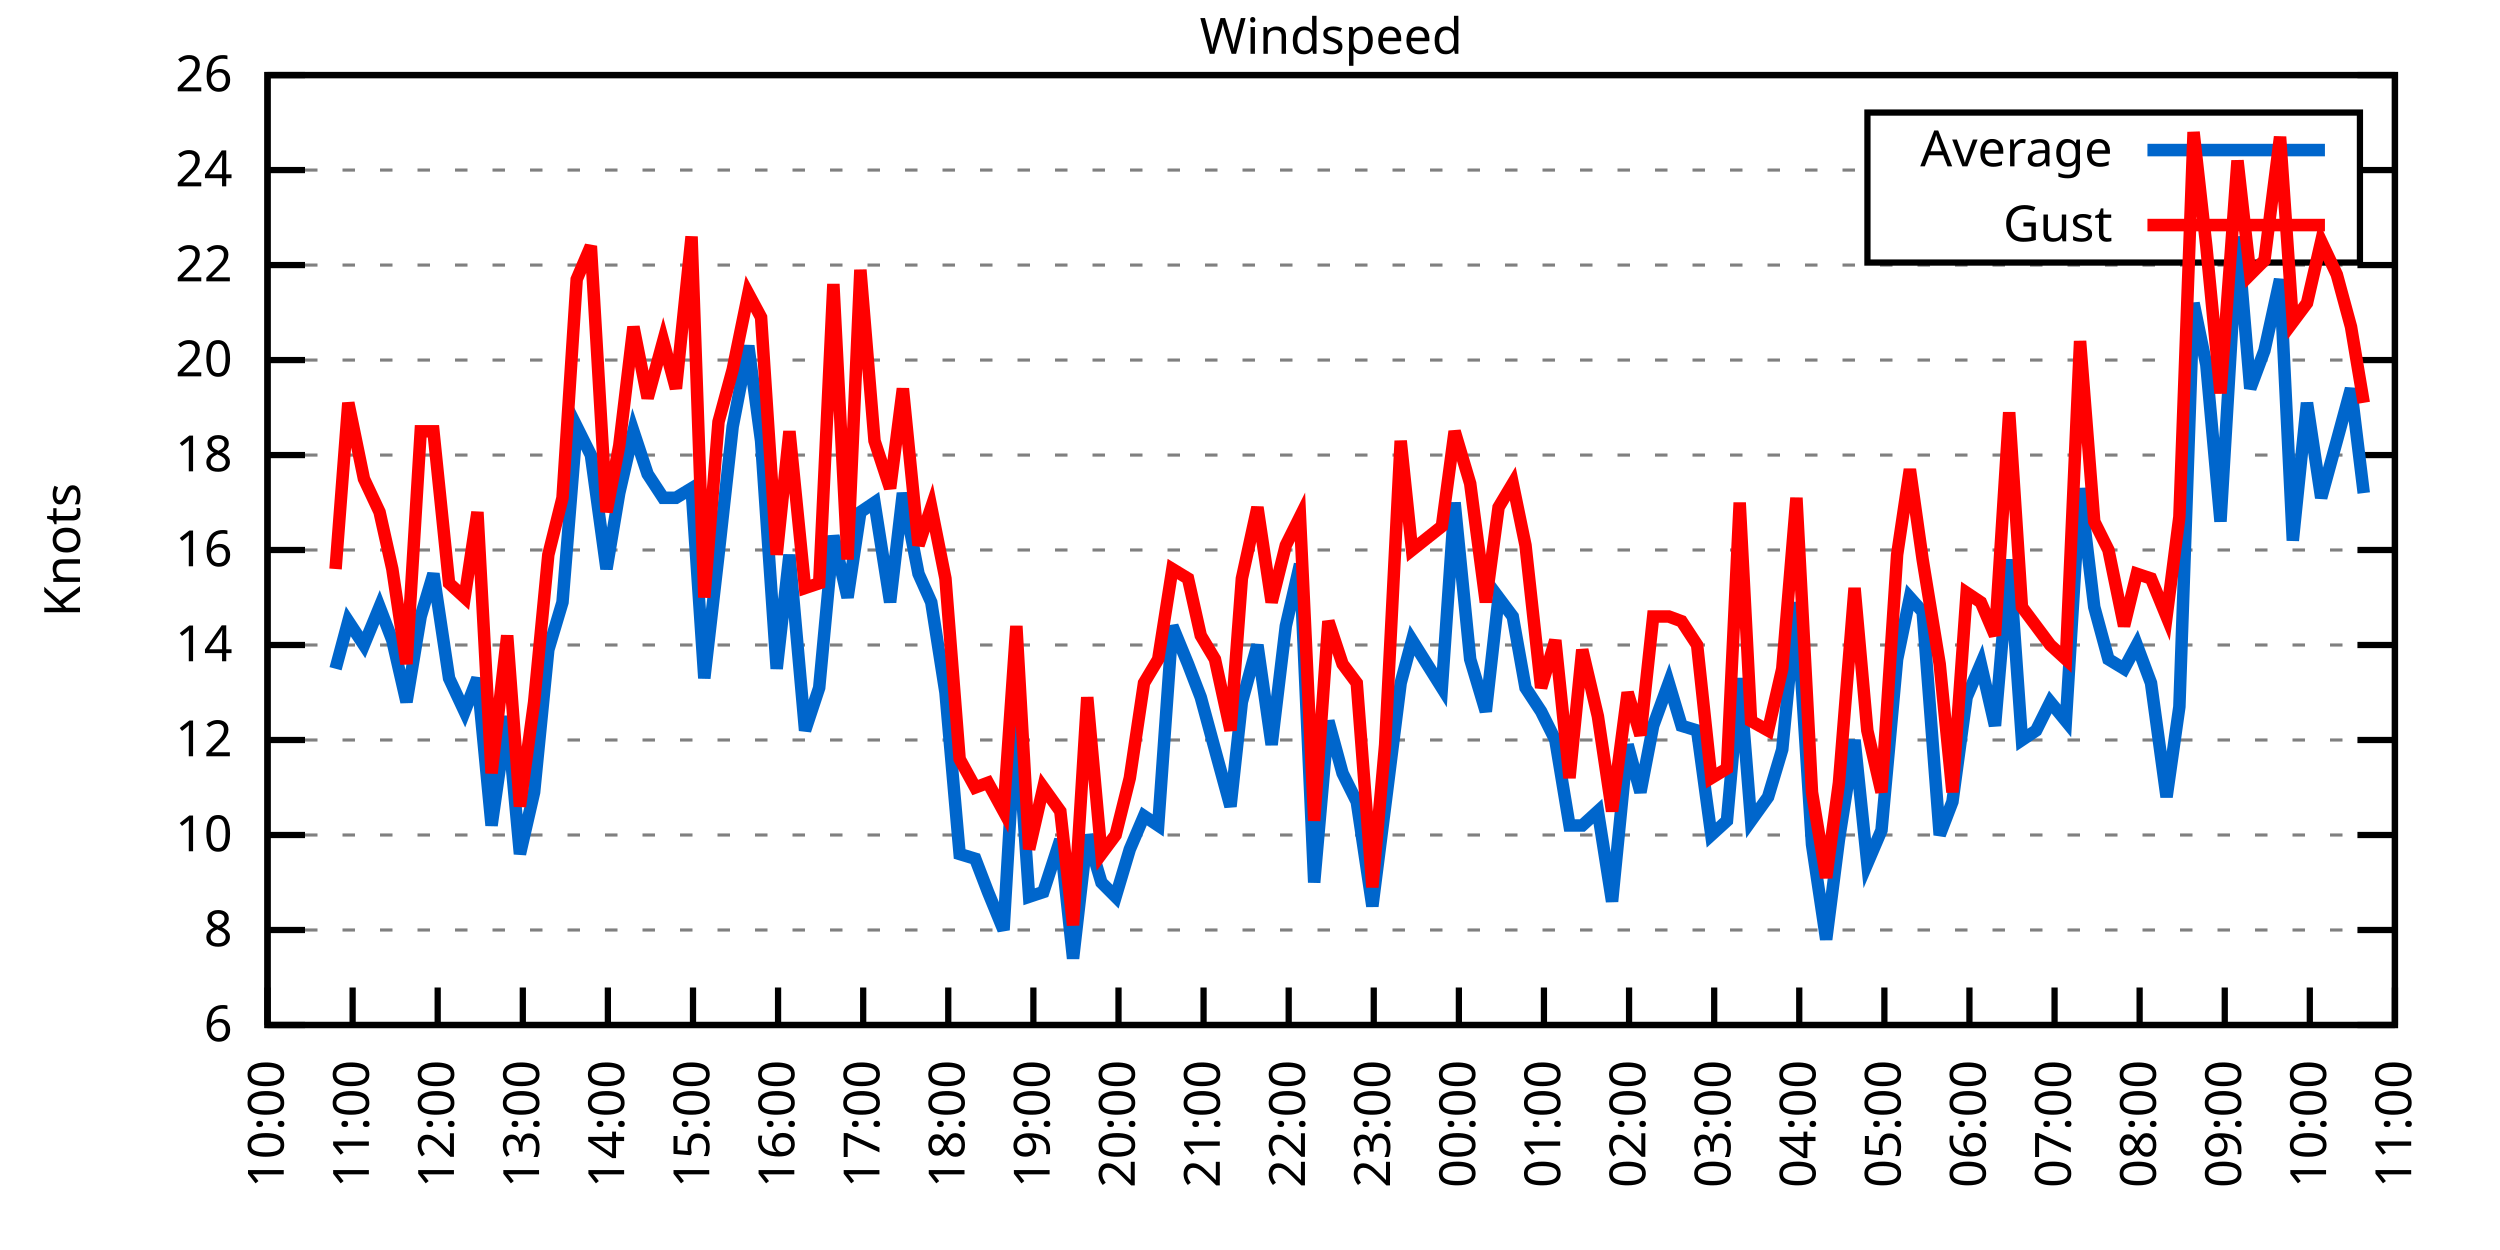
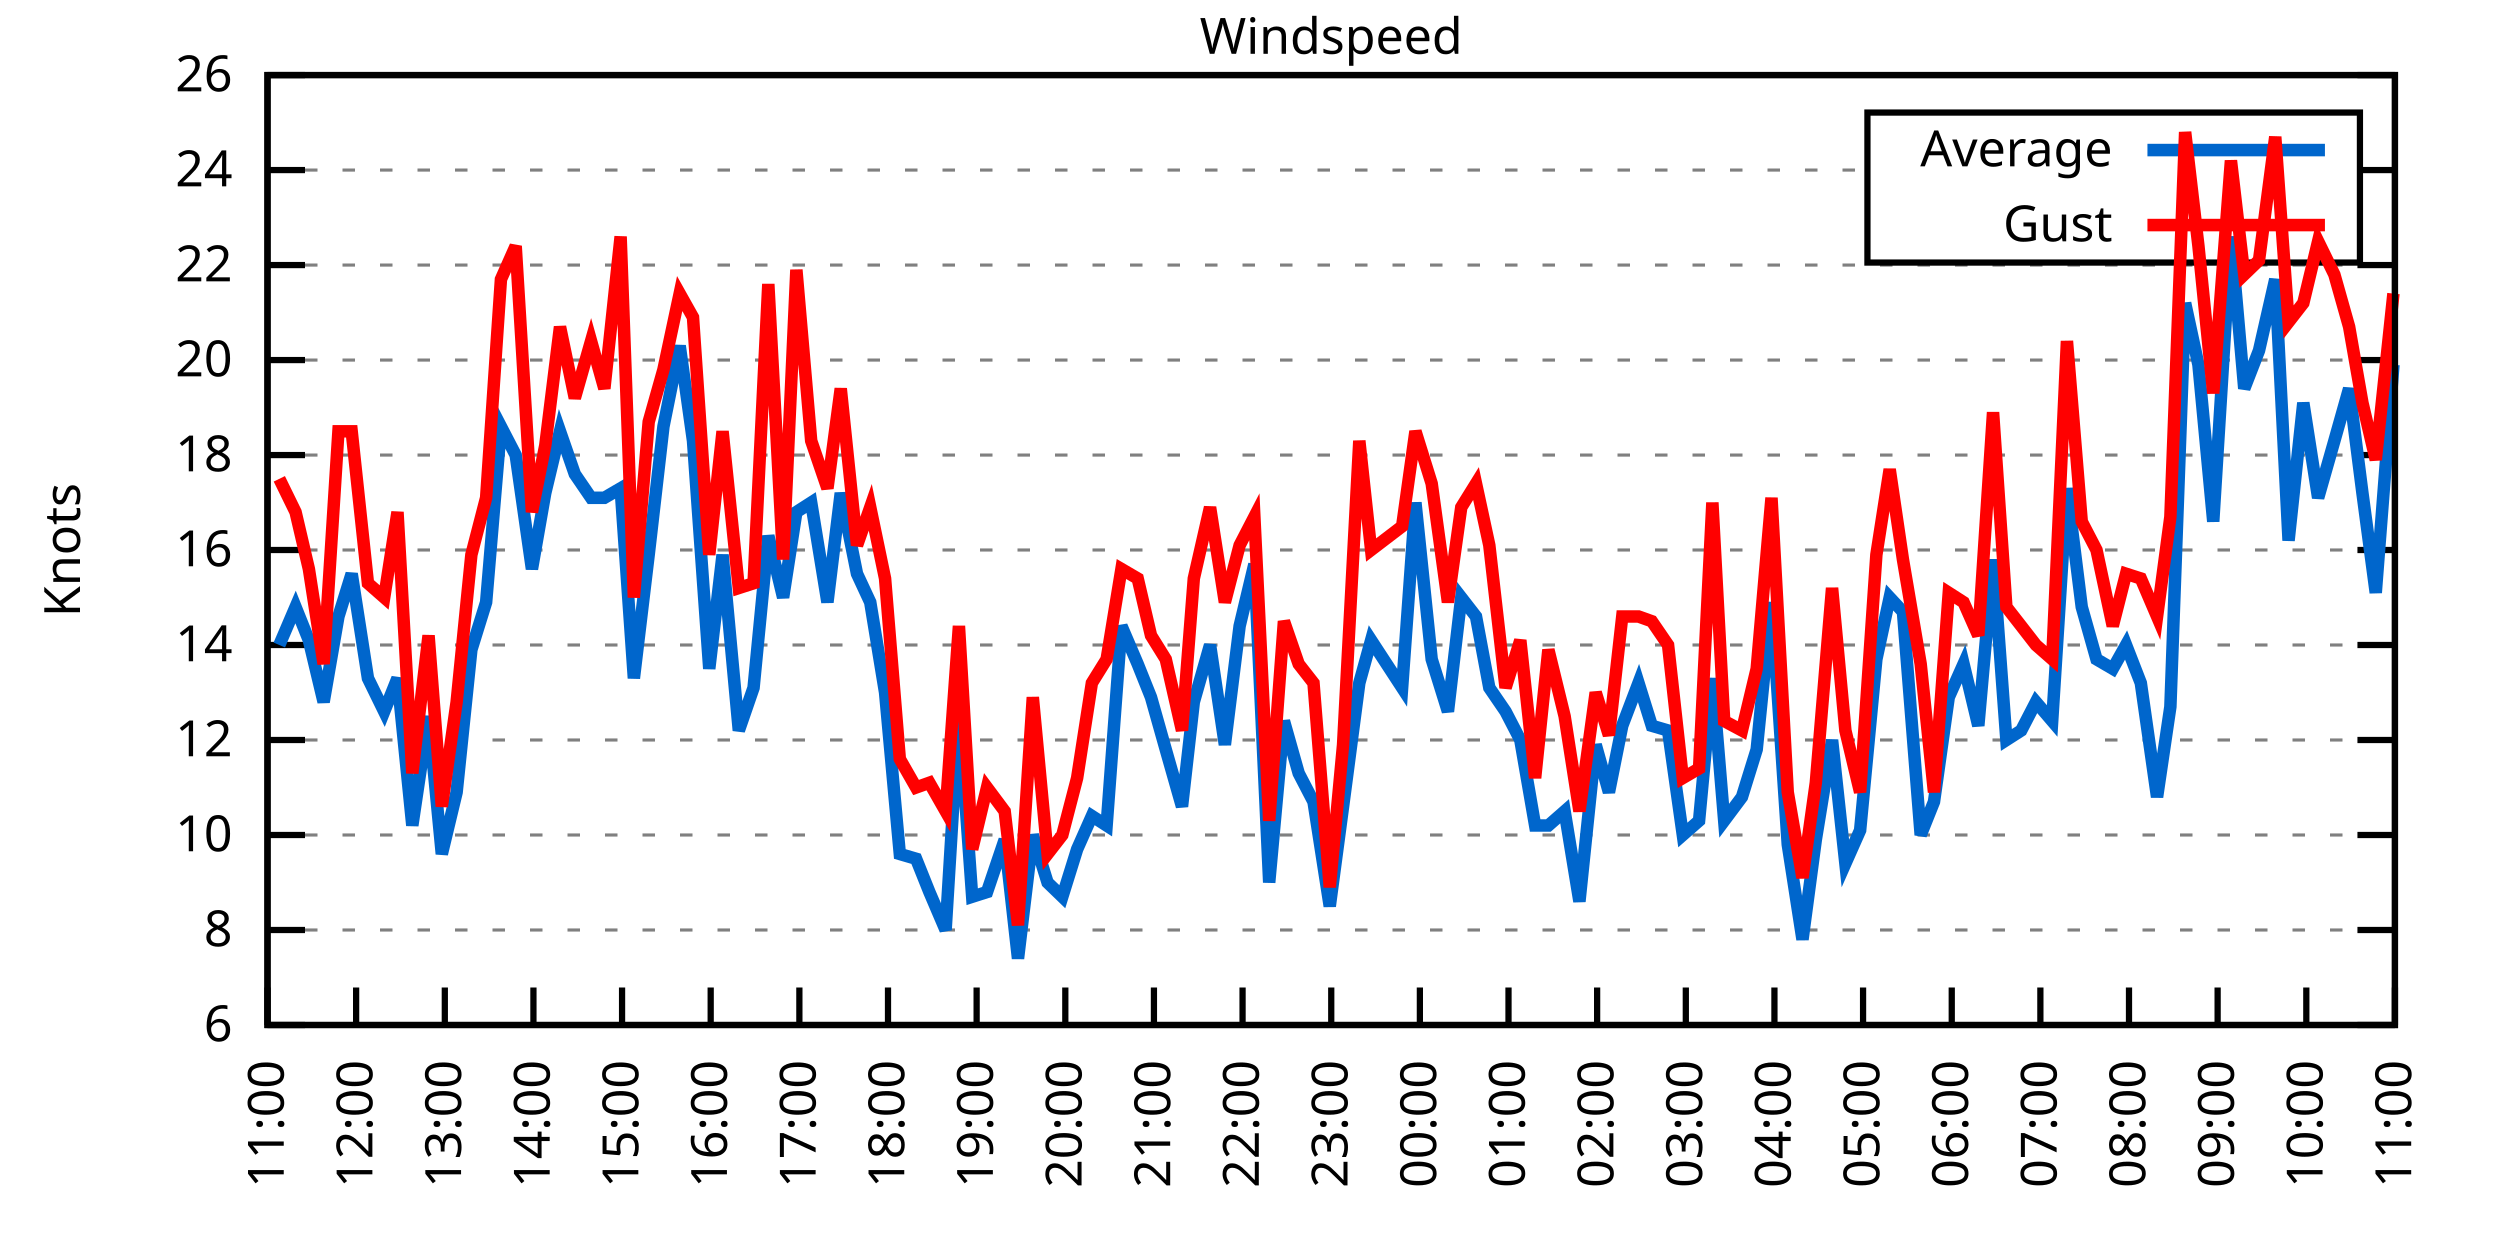
<svg xmlns="http://www.w3.org/2000/svg" xmlns:xlink="http://www.w3.org/1999/xlink" width="400" height="200" viewBox="0 0 400 200">
  <g id="gnuplot_canvas">
    <rect x="0" y="0" width="400" height="200" fill="none" />
    <defs>
      <circle id="gpDot" r="0.5" stroke-width="0.5" stroke="currentColor" />
      <path id="gpPt0" stroke-width="0.333" stroke="currentColor" d="M-1,0 h2 M0,-1 v2" />
      <path id="gpPt1" stroke-width="0.333" stroke="currentColor" d="M-1,-1 L1,1 M1,-1 L-1,1" />
      <path id="gpPt2" stroke-width="0.333" stroke="currentColor" d="M-1,0 L1,0 M0,-1 L0,1 M-1,-1 L1,1 M-1,1 L1,-1" />
      <rect id="gpPt3" stroke-width="0.333" stroke="currentColor" x="-1" y="-1" width="2" height="2" />
      <rect id="gpPt4" stroke-width="0.333" stroke="currentColor" fill="currentColor" x="-1" y="-1" width="2" height="2" />
      <circle id="gpPt5" stroke-width="0.333" stroke="currentColor" cx="0" cy="0" r="1" />
      <use xlink:href="#gpPt5" id="gpPt6" fill="currentColor" stroke="none" />
      <path id="gpPt7" stroke-width="0.333" stroke="currentColor" d="M0,-1.33 L-1.33,0.67 L1.33,0.67 z" />
      <use xlink:href="#gpPt7" id="gpPt8" fill="currentColor" stroke="none" />
      <use xlink:href="#gpPt7" id="gpPt9" stroke="currentColor" transform="rotate(180)" />
      <use xlink:href="#gpPt9" id="gpPt10" fill="currentColor" stroke="none" />
      <use xlink:href="#gpPt3" id="gpPt11" stroke="currentColor" transform="rotate(45)" />
      <use xlink:href="#gpPt11" id="gpPt12" fill="currentColor" stroke="none" />
      <path id="gpPt13" stroke-width="0.333" stroke="currentColor" d="M0,1.330 L1.265,0.411 L0.782,-1.067 L-0.782,-1.076 L-1.265,0.411 z" />
      <use xlink:href="#gpPt13" id="gpPt14" fill="currentColor" stroke="none" />
      <filter id="textbox" filterUnits="objectBoundingBox" x="0" y="0" height="1" width="1">
        <feFlood flood-color="white" flood-opacity="1" result="bgnd" />
        <feComposite in="SourceGraphic" in2="bgnd" operator="atop" />
      </filter>
      <filter id="greybox" filterUnits="objectBoundingBox" x="0" y="0" height="1" width="1">
        <feFlood flood-color="lightgrey" flood-opacity="1" result="grey" />
        <feComposite in="SourceGraphic" in2="grey" operator="atop" />
      </filter>
    </defs>
    <g fill="none" color="white" stroke="currentColor" stroke-width="1.00" stroke-linecap="butt" stroke-linejoin="miter">
</g>
    <g fill="none" color="black" stroke="currentColor" stroke-width="1.00" stroke-linecap="butt" stroke-linejoin="miter">
      <g stroke="none" shape-rendering="crispEdges">
        <polygon fill="rgb(255, 255, 255)" points="42.80,164.00 383.18,164.00 383.18,12.02 42.80,12.02 " />
      </g>
    </g>
    <g fill="none" color="black" stroke="currentColor" stroke-width="1.00" stroke-linecap="butt" stroke-linejoin="miter">
</g>
    <g fill="none" color="black" stroke="black" stroke-width="0.50" stroke-linecap="butt" stroke-linejoin="miter">
</g>
    <g fill="none" color="gray" stroke="currentColor" stroke-width="0.50" stroke-linecap="butt" stroke-linejoin="miter">
      <path stroke="gray" stroke-dasharray="2,4" class="gridline" d="M42.80,164.00 L383.19,164.00  " />
    </g>
    <g fill="none" color="gray" stroke="gray" stroke-width="1.00" stroke-linecap="butt" stroke-linejoin="miter">
</g>
    <g fill="none" color="black" stroke="currentColor" stroke-width="1.00" stroke-linecap="butt" stroke-linejoin="miter">
      <path stroke="black" d="M42.80,164.00 L48.80,164.00 M383.19,164.00 L377.19,164.00  " />
      <g transform="translate(37.20,166.60)" stroke="none" fill="black" font-family="Sans" font-size="8.00" text-anchor="end">
        <text>
          <tspan font-family="Sans"> 6</tspan>
        </text>
      </g>
    </g>
    <g fill="none" color="black" stroke="currentColor" stroke-width="1.00" stroke-linecap="butt" stroke-linejoin="miter">
</g>
    <g fill="none" color="black" stroke="black" stroke-width="0.50" stroke-linecap="butt" stroke-linejoin="miter">
</g>
    <g fill="none" color="gray" stroke="currentColor" stroke-width="0.50" stroke-linecap="butt" stroke-linejoin="miter">
      <path stroke="gray" stroke-dasharray="2,4" class="gridline" d="M42.80,148.80 L383.19,148.80  " />
    </g>
    <g fill="none" color="gray" stroke="gray" stroke-width="1.00" stroke-linecap="butt" stroke-linejoin="miter">
</g>
    <g fill="none" color="black" stroke="currentColor" stroke-width="1.00" stroke-linecap="butt" stroke-linejoin="miter">
      <path stroke="black" d="M42.80,148.80 L48.80,148.80 M383.19,148.80 L377.19,148.80  " />
      <g transform="translate(37.20,151.40)" stroke="none" fill="black" font-family="Sans" font-size="8.00" text-anchor="end">
        <text>
          <tspan font-family="Sans"> 8</tspan>
        </text>
      </g>
    </g>
    <g fill="none" color="black" stroke="currentColor" stroke-width="1.00" stroke-linecap="butt" stroke-linejoin="miter">
</g>
    <g fill="none" color="black" stroke="black" stroke-width="0.50" stroke-linecap="butt" stroke-linejoin="miter">
</g>
    <g fill="none" color="gray" stroke="currentColor" stroke-width="0.50" stroke-linecap="butt" stroke-linejoin="miter">
      <path stroke="gray" stroke-dasharray="2,4" class="gridline" d="M42.80,133.60 L383.19,133.60  " />
    </g>
    <g fill="none" color="gray" stroke="gray" stroke-width="1.00" stroke-linecap="butt" stroke-linejoin="miter">
</g>
    <g fill="none" color="black" stroke="currentColor" stroke-width="1.00" stroke-linecap="butt" stroke-linejoin="miter">
      <path stroke="black" d="M42.80,133.60 L48.80,133.60 M383.19,133.60 L377.19,133.60  " />
      <g transform="translate(37.20,136.20)" stroke="none" fill="black" font-family="Sans" font-size="8.00" text-anchor="end">
        <text>
          <tspan font-family="Sans"> 10</tspan>
        </text>
      </g>
    </g>
    <g fill="none" color="black" stroke="currentColor" stroke-width="1.00" stroke-linecap="butt" stroke-linejoin="miter">
</g>
    <g fill="none" color="black" stroke="black" stroke-width="0.50" stroke-linecap="butt" stroke-linejoin="miter">
</g>
    <g fill="none" color="gray" stroke="currentColor" stroke-width="0.50" stroke-linecap="butt" stroke-linejoin="miter">
      <path stroke="gray" stroke-dasharray="2,4" class="gridline" d="M42.80,118.40 L383.19,118.40  " />
    </g>
    <g fill="none" color="gray" stroke="gray" stroke-width="1.00" stroke-linecap="butt" stroke-linejoin="miter">
</g>
    <g fill="none" color="black" stroke="currentColor" stroke-width="1.00" stroke-linecap="butt" stroke-linejoin="miter">
      <path stroke="black" d="M42.80,118.40 L48.80,118.40 M383.19,118.40 L377.19,118.40  " />
      <g transform="translate(37.20,121.00)" stroke="none" fill="black" font-family="Sans" font-size="8.00" text-anchor="end">
        <text>
          <tspan font-family="Sans"> 12</tspan>
        </text>
      </g>
    </g>
    <g fill="none" color="black" stroke="currentColor" stroke-width="1.00" stroke-linecap="butt" stroke-linejoin="miter">
</g>
    <g fill="none" color="black" stroke="black" stroke-width="0.50" stroke-linecap="butt" stroke-linejoin="miter">
</g>
    <g fill="none" color="gray" stroke="currentColor" stroke-width="0.50" stroke-linecap="butt" stroke-linejoin="miter">
      <path stroke="gray" stroke-dasharray="2,4" class="gridline" d="M42.80,103.20 L383.19,103.20  " />
    </g>
    <g fill="none" color="gray" stroke="gray" stroke-width="1.00" stroke-linecap="butt" stroke-linejoin="miter">
</g>
    <g fill="none" color="black" stroke="currentColor" stroke-width="1.00" stroke-linecap="butt" stroke-linejoin="miter">
      <path stroke="black" d="M42.80,103.20 L48.80,103.20 M383.19,103.20 L377.19,103.20  " />
      <g transform="translate(37.20,105.80)" stroke="none" fill="black" font-family="Sans" font-size="8.00" text-anchor="end">
        <text>
          <tspan font-family="Sans"> 14</tspan>
        </text>
      </g>
    </g>
    <g fill="none" color="black" stroke="currentColor" stroke-width="1.00" stroke-linecap="butt" stroke-linejoin="miter">
</g>
    <g fill="none" color="black" stroke="black" stroke-width="0.50" stroke-linecap="butt" stroke-linejoin="miter">
</g>
    <g fill="none" color="gray" stroke="currentColor" stroke-width="0.50" stroke-linecap="butt" stroke-linejoin="miter">
      <path stroke="gray" stroke-dasharray="2,4" class="gridline" d="M42.80,88.00 L383.19,88.00  " />
    </g>
    <g fill="none" color="gray" stroke="gray" stroke-width="1.00" stroke-linecap="butt" stroke-linejoin="miter">
</g>
    <g fill="none" color="black" stroke="currentColor" stroke-width="1.00" stroke-linecap="butt" stroke-linejoin="miter">
      <path stroke="black" d="M42.80,88.00 L48.80,88.00 M383.19,88.00 L377.19,88.00  " />
      <g transform="translate(37.20,90.60)" stroke="none" fill="black" font-family="Sans" font-size="8.00" text-anchor="end">
        <text>
          <tspan font-family="Sans"> 16</tspan>
        </text>
      </g>
    </g>
    <g fill="none" color="black" stroke="currentColor" stroke-width="1.00" stroke-linecap="butt" stroke-linejoin="miter">
</g>
    <g fill="none" color="black" stroke="black" stroke-width="0.50" stroke-linecap="butt" stroke-linejoin="miter">
</g>
    <g fill="none" color="gray" stroke="currentColor" stroke-width="0.50" stroke-linecap="butt" stroke-linejoin="miter">
      <path stroke="gray" stroke-dasharray="2,4" class="gridline" d="M42.80,72.81 L383.19,72.81  " />
    </g>
    <g fill="none" color="gray" stroke="gray" stroke-width="1.00" stroke-linecap="butt" stroke-linejoin="miter">
</g>
    <g fill="none" color="black" stroke="currentColor" stroke-width="1.00" stroke-linecap="butt" stroke-linejoin="miter">
      <path stroke="black" d="M42.80,72.81 L48.80,72.81 M383.19,72.81 L377.19,72.81  " />
      <g transform="translate(37.20,75.41)" stroke="none" fill="black" font-family="Sans" font-size="8.00" text-anchor="end">
        <text>
          <tspan font-family="Sans"> 18</tspan>
        </text>
      </g>
    </g>
    <g fill="none" color="black" stroke="currentColor" stroke-width="1.00" stroke-linecap="butt" stroke-linejoin="miter">
</g>
    <g fill="none" color="black" stroke="black" stroke-width="0.50" stroke-linecap="butt" stroke-linejoin="miter">
</g>
    <g fill="none" color="gray" stroke="currentColor" stroke-width="0.50" stroke-linecap="butt" stroke-linejoin="miter">
      <path stroke="gray" stroke-dasharray="2,4" class="gridline" d="M42.80,57.61 L383.19,57.61  " />
    </g>
    <g fill="none" color="gray" stroke="gray" stroke-width="1.00" stroke-linecap="butt" stroke-linejoin="miter">
</g>
    <g fill="none" color="black" stroke="currentColor" stroke-width="1.00" stroke-linecap="butt" stroke-linejoin="miter">
      <path stroke="black" d="M42.80,57.61 L48.80,57.61 M383.19,57.61 L377.19,57.61  " />
      <g transform="translate(37.20,60.21)" stroke="none" fill="black" font-family="Sans" font-size="8.00" text-anchor="end">
        <text>
          <tspan font-family="Sans"> 20</tspan>
        </text>
      </g>
    </g>
    <g fill="none" color="black" stroke="currentColor" stroke-width="1.00" stroke-linecap="butt" stroke-linejoin="miter">
</g>
    <g fill="none" color="black" stroke="black" stroke-width="0.50" stroke-linecap="butt" stroke-linejoin="miter">
</g>
    <g fill="none" color="gray" stroke="currentColor" stroke-width="0.50" stroke-linecap="butt" stroke-linejoin="miter">
      <path stroke="gray" stroke-dasharray="2,4" class="gridline" d="M42.80,42.41 L383.19,42.41  " />
    </g>
    <g fill="none" color="gray" stroke="gray" stroke-width="1.00" stroke-linecap="butt" stroke-linejoin="miter">
</g>
    <g fill="none" color="black" stroke="currentColor" stroke-width="1.00" stroke-linecap="butt" stroke-linejoin="miter">
      <path stroke="black" d="M42.80,42.41 L48.80,42.41 M383.19,42.41 L377.19,42.41  " />
      <g transform="translate(37.20,45.01)" stroke="none" fill="black" font-family="Sans" font-size="8.00" text-anchor="end">
        <text>
          <tspan font-family="Sans"> 22</tspan>
        </text>
      </g>
    </g>
    <g fill="none" color="black" stroke="currentColor" stroke-width="1.00" stroke-linecap="butt" stroke-linejoin="miter">
</g>
    <g fill="none" color="black" stroke="black" stroke-width="0.50" stroke-linecap="butt" stroke-linejoin="miter">
</g>
    <g fill="none" color="gray" stroke="currentColor" stroke-width="0.50" stroke-linecap="butt" stroke-linejoin="miter">
      <path stroke="gray" stroke-dasharray="2,4" class="gridline" d="M42.80,27.21 L298.79,27.21 M377.59,27.21 L383.19,27.21  " />
    </g>
    <g fill="none" color="gray" stroke="gray" stroke-width="1.00" stroke-linecap="butt" stroke-linejoin="miter">
</g>
    <g fill="none" color="black" stroke="currentColor" stroke-width="1.00" stroke-linecap="butt" stroke-linejoin="miter">
      <path stroke="black" d="M42.80,27.21 L48.80,27.21 M383.19,27.21 L377.19,27.21  " />
      <g transform="translate(37.20,29.81)" stroke="none" fill="black" font-family="Sans" font-size="8.00" text-anchor="end">
        <text>
          <tspan font-family="Sans"> 24</tspan>
        </text>
      </g>
    </g>
    <g fill="none" color="black" stroke="currentColor" stroke-width="1.00" stroke-linecap="butt" stroke-linejoin="miter">
</g>
    <g fill="none" color="black" stroke="black" stroke-width="0.50" stroke-linecap="butt" stroke-linejoin="miter">
</g>
    <g fill="none" color="gray" stroke="currentColor" stroke-width="0.50" stroke-linecap="butt" stroke-linejoin="miter">
      <path stroke="gray" stroke-dasharray="2,4" class="gridline" d="M42.80,12.01 L383.19,12.01  " />
    </g>
    <g fill="none" color="gray" stroke="gray" stroke-width="1.00" stroke-linecap="butt" stroke-linejoin="miter">
</g>
    <g fill="none" color="black" stroke="currentColor" stroke-width="1.00" stroke-linecap="butt" stroke-linejoin="miter">
      <path stroke="black" d="M42.80,12.01 L48.80,12.01 M383.19,12.01 L377.19,12.01  " />
      <g transform="translate(37.20,14.61)" stroke="none" fill="black" font-family="Sans" font-size="8.00" text-anchor="end">
        <text>
          <tspan font-family="Sans"> 26</tspan>
        </text>
      </g>
    </g>
    <g fill="none" color="black" stroke="currentColor" stroke-width="1.00" stroke-linecap="butt" stroke-linejoin="miter">
      <path stroke="black" d="M42.80,164.00 L42.80,158.00  " />
      <g transform="translate(45.40,169.60) rotate(270.00)" stroke="none" fill="black" font-family="Sans" font-size="8.00" text-anchor="end">
        <text>
-           <tspan font-family="Sans">10:00</tspan>
-         </text>
-       </g>
-     </g>
-     <g fill="none" color="black" stroke="currentColor" stroke-width="1.00" stroke-linecap="butt" stroke-linejoin="miter">
-       <path stroke="black" d="M56.42,164.00 L56.42,158.00  " />
-       <g transform="translate(59.02,169.60) rotate(270.00)" stroke="none" fill="black" font-family="Sans" font-size="8.00" text-anchor="end">
-         <text>
          <tspan font-family="Sans">11:00</tspan>
        </text>
      </g>
    </g>
    <g fill="none" color="black" stroke="currentColor" stroke-width="1.00" stroke-linecap="butt" stroke-linejoin="miter">
-       <path stroke="black" d="M70.03,164.00 L70.03,158.00  " />
-       <g transform="translate(72.63,169.60) rotate(270.00)" stroke="none" fill="black" font-family="Sans" font-size="8.00" text-anchor="end">
+       <path stroke="black" d="M56.98,164.00 L56.98,158.00  " />
+       <g transform="translate(59.58,169.60) rotate(270.00)" stroke="none" fill="black" font-family="Sans" font-size="8.00" text-anchor="end">
        <text>
          <tspan font-family="Sans">12:00</tspan>
        </text>
      </g>
    </g>
    <g fill="none" color="black" stroke="currentColor" stroke-width="1.00" stroke-linecap="butt" stroke-linejoin="miter">
-       <path stroke="black" d="M83.65,164.00 L83.65,158.00  " />
-       <g transform="translate(86.25,169.60) rotate(270.00)" stroke="none" fill="black" font-family="Sans" font-size="8.00" text-anchor="end">
+       <path stroke="black" d="M71.17,164.00 L71.17,158.00  " />
+       <g transform="translate(73.77,169.60) rotate(270.00)" stroke="none" fill="black" font-family="Sans" font-size="8.00" text-anchor="end">
        <text>
          <tspan font-family="Sans">13:00</tspan>
        </text>
      </g>
    </g>
    <g fill="none" color="black" stroke="currentColor" stroke-width="1.00" stroke-linecap="butt" stroke-linejoin="miter">
-       <path stroke="black" d="M97.26,164.00 L97.26,158.00  " />
-       <g transform="translate(99.86,169.60) rotate(270.00)" stroke="none" fill="black" font-family="Sans" font-size="8.00" text-anchor="end">
+       <path stroke="black" d="M85.35,164.00 L85.35,158.00  " />
+       <g transform="translate(87.95,169.60) rotate(270.00)" stroke="none" fill="black" font-family="Sans" font-size="8.00" text-anchor="end">
        <text>
          <tspan font-family="Sans">14:00</tspan>
        </text>
      </g>
    </g>
    <g fill="none" color="black" stroke="currentColor" stroke-width="1.00" stroke-linecap="butt" stroke-linejoin="miter">
-       <path stroke="black" d="M110.88,164.00 L110.88,158.00  " />
-       <g transform="translate(113.48,169.60) rotate(270.00)" stroke="none" fill="black" font-family="Sans" font-size="8.00" text-anchor="end">
+       <path stroke="black" d="M99.53,164.00 L99.53,158.00  " />
+       <g transform="translate(102.13,169.60) rotate(270.00)" stroke="none" fill="black" font-family="Sans" font-size="8.00" text-anchor="end">
        <text>
          <tspan font-family="Sans">15:00</tspan>
        </text>
      </g>
    </g>
    <g fill="none" color="black" stroke="currentColor" stroke-width="1.00" stroke-linecap="butt" stroke-linejoin="miter">
-       <path stroke="black" d="M124.49,164.00 L124.49,158.00  " />
-       <g transform="translate(127.09,169.60) rotate(270.00)" stroke="none" fill="black" font-family="Sans" font-size="8.00" text-anchor="end">
+       <path stroke="black" d="M113.71,164.00 L113.71,158.00  " />
+       <g transform="translate(116.31,169.60) rotate(270.00)" stroke="none" fill="black" font-family="Sans" font-size="8.00" text-anchor="end">
        <text>
          <tspan font-family="Sans">16:00</tspan>
        </text>
      </g>
    </g>
    <g fill="none" color="black" stroke="currentColor" stroke-width="1.00" stroke-linecap="butt" stroke-linejoin="miter">
-       <path stroke="black" d="M138.11,164.00 L138.11,158.00  " />
-       <g transform="translate(140.71,169.60) rotate(270.00)" stroke="none" fill="black" font-family="Sans" font-size="8.00" text-anchor="end">
+       <path stroke="black" d="M127.90,164.00 L127.90,158.00  " />
+       <g transform="translate(130.50,169.60) rotate(270.00)" stroke="none" fill="black" font-family="Sans" font-size="8.00" text-anchor="end">
        <text>
          <tspan font-family="Sans">17:00</tspan>
        </text>
      </g>
    </g>
    <g fill="none" color="black" stroke="currentColor" stroke-width="1.00" stroke-linecap="butt" stroke-linejoin="miter">
-       <path stroke="black" d="M151.72,164.00 L151.72,158.00  " />
-       <g transform="translate(154.32,169.60) rotate(270.00)" stroke="none" fill="black" font-family="Sans" font-size="8.00" text-anchor="end">
+       <path stroke="black" d="M142.08,164.00 L142.08,158.00  " />
+       <g transform="translate(144.68,169.60) rotate(270.00)" stroke="none" fill="black" font-family="Sans" font-size="8.00" text-anchor="end">
        <text>
          <tspan font-family="Sans">18:00</tspan>
        </text>
      </g>
    </g>
    <g fill="none" color="black" stroke="currentColor" stroke-width="1.00" stroke-linecap="butt" stroke-linejoin="miter">
-       <path stroke="black" d="M165.34,164.00 L165.34,158.00  " />
-       <g transform="translate(167.94,169.60) rotate(270.00)" stroke="none" fill="black" font-family="Sans" font-size="8.00" text-anchor="end">
+       <path stroke="black" d="M156.26,164.00 L156.26,158.00  " />
+       <g transform="translate(158.86,169.60) rotate(270.00)" stroke="none" fill="black" font-family="Sans" font-size="8.00" text-anchor="end">
        <text>
          <tspan font-family="Sans">19:00</tspan>
        </text>
      </g>
    </g>
    <g fill="none" color="black" stroke="currentColor" stroke-width="1.00" stroke-linecap="butt" stroke-linejoin="miter">
-       <path stroke="black" d="M178.96,164.00 L178.96,158.00  " />
-       <g transform="translate(181.56,169.60) rotate(270.00)" stroke="none" fill="black" font-family="Sans" font-size="8.00" text-anchor="end">
+       <path stroke="black" d="M170.45,164.00 L170.45,158.00  " />
+       <g transform="translate(173.05,169.60) rotate(270.00)" stroke="none" fill="black" font-family="Sans" font-size="8.00" text-anchor="end">
        <text>
          <tspan font-family="Sans">20:00</tspan>
        </text>
      </g>
    </g>
    <g fill="none" color="black" stroke="currentColor" stroke-width="1.00" stroke-linecap="butt" stroke-linejoin="miter">
-       <path stroke="black" d="M192.57,164.00 L192.57,158.00  " />
-       <g transform="translate(195.17,169.60) rotate(270.00)" stroke="none" fill="black" font-family="Sans" font-size="8.00" text-anchor="end">
+       <path stroke="black" d="M184.63,164.00 L184.63,158.00  " />
+       <g transform="translate(187.23,169.60) rotate(270.00)" stroke="none" fill="black" font-family="Sans" font-size="8.00" text-anchor="end">
        <text>
          <tspan font-family="Sans">21:00</tspan>
        </text>
      </g>
    </g>
    <g fill="none" color="black" stroke="currentColor" stroke-width="1.00" stroke-linecap="butt" stroke-linejoin="miter">
-       <path stroke="black" d="M206.19,164.00 L206.19,158.00  " />
-       <g transform="translate(208.79,169.60) rotate(270.00)" stroke="none" fill="black" font-family="Sans" font-size="8.00" text-anchor="end">
+       <path stroke="black" d="M198.81,164.00 L198.81,158.00  " />
+       <g transform="translate(201.41,169.60) rotate(270.00)" stroke="none" fill="black" font-family="Sans" font-size="8.00" text-anchor="end">
        <text>
          <tspan font-family="Sans">22:00</tspan>
        </text>
      </g>
    </g>
    <g fill="none" color="black" stroke="currentColor" stroke-width="1.00" stroke-linecap="butt" stroke-linejoin="miter">
-       <path stroke="black" d="M219.80,164.00 L219.80,158.00  " />
-       <g transform="translate(222.40,169.60) rotate(270.00)" stroke="none" fill="black" font-family="Sans" font-size="8.00" text-anchor="end">
+       <path stroke="black" d="M213.00,164.00 L213.00,158.00  " />
+       <g transform="translate(215.60,169.60) rotate(270.00)" stroke="none" fill="black" font-family="Sans" font-size="8.00" text-anchor="end">
        <text>
          <tspan font-family="Sans">23:00</tspan>
        </text>
      </g>
    </g>
    <g fill="none" color="black" stroke="currentColor" stroke-width="1.00" stroke-linecap="butt" stroke-linejoin="miter">
-       <path stroke="black" d="M233.42,164.00 L233.42,158.00  " />
-       <g transform="translate(236.02,169.60) rotate(270.00)" stroke="none" fill="black" font-family="Sans" font-size="8.00" text-anchor="end">
+       <path stroke="black" d="M227.18,164.00 L227.18,158.00  " />
+       <g transform="translate(229.78,169.60) rotate(270.00)" stroke="none" fill="black" font-family="Sans" font-size="8.00" text-anchor="end">
        <text>
          <tspan font-family="Sans">00:00</tspan>
        </text>
      </g>
    </g>
    <g fill="none" color="black" stroke="currentColor" stroke-width="1.00" stroke-linecap="butt" stroke-linejoin="miter">
-       <path stroke="black" d="M247.03,164.00 L247.03,158.00  " />
-       <g transform="translate(249.63,169.60) rotate(270.00)" stroke="none" fill="black" font-family="Sans" font-size="8.00" text-anchor="end">
+       <path stroke="black" d="M241.36,164.00 L241.36,158.00  " />
+       <g transform="translate(243.96,169.60) rotate(270.00)" stroke="none" fill="black" font-family="Sans" font-size="8.00" text-anchor="end">
        <text>
          <tspan font-family="Sans">01:00</tspan>
        </text>
      </g>
    </g>
    <g fill="none" color="black" stroke="currentColor" stroke-width="1.00" stroke-linecap="butt" stroke-linejoin="miter">
-       <path stroke="black" d="M260.65,164.00 L260.65,158.00  " />
-       <g transform="translate(263.25,169.60) rotate(270.00)" stroke="none" fill="black" font-family="Sans" font-size="8.00" text-anchor="end">
+       <path stroke="black" d="M255.54,164.00 L255.54,158.00  " />
+       <g transform="translate(258.14,169.60) rotate(270.00)" stroke="none" fill="black" font-family="Sans" font-size="8.00" text-anchor="end">
        <text>
          <tspan font-family="Sans">02:00</tspan>
        </text>
      </g>
    </g>
    <g fill="none" color="black" stroke="currentColor" stroke-width="1.00" stroke-linecap="butt" stroke-linejoin="miter">
-       <path stroke="black" d="M274.27,164.00 L274.27,158.00  " />
-       <g transform="translate(276.87,169.60) rotate(270.00)" stroke="none" fill="black" font-family="Sans" font-size="8.00" text-anchor="end">
+       <path stroke="black" d="M269.73,164.00 L269.73,158.00  " />
+       <g transform="translate(272.33,169.60) rotate(270.00)" stroke="none" fill="black" font-family="Sans" font-size="8.00" text-anchor="end">
        <text>
          <tspan font-family="Sans">03:00</tspan>
        </text>
      </g>
    </g>
    <g fill="none" color="black" stroke="currentColor" stroke-width="1.00" stroke-linecap="butt" stroke-linejoin="miter">
-       <path stroke="black" d="M287.88,164.00 L287.88,158.00  " />
-       <g transform="translate(290.48,169.60) rotate(270.00)" stroke="none" fill="black" font-family="Sans" font-size="8.00" text-anchor="end">
+       <path stroke="black" d="M283.91,164.00 L283.91,158.00  " />
+       <g transform="translate(286.51,169.60) rotate(270.00)" stroke="none" fill="black" font-family="Sans" font-size="8.00" text-anchor="end">
        <text>
          <tspan font-family="Sans">04:00</tspan>
        </text>
      </g>
    </g>
    <g fill="none" color="black" stroke="currentColor" stroke-width="1.00" stroke-linecap="butt" stroke-linejoin="miter">
-       <path stroke="black" d="M301.50,164.00 L301.50,158.00  " />
-       <g transform="translate(304.10,169.60) rotate(270.00)" stroke="none" fill="black" font-family="Sans" font-size="8.00" text-anchor="end">
+       <path stroke="black" d="M298.09,164.00 L298.09,158.00  " />
+       <g transform="translate(300.69,169.60) rotate(270.00)" stroke="none" fill="black" font-family="Sans" font-size="8.00" text-anchor="end">
        <text>
          <tspan font-family="Sans">05:00</tspan>
        </text>
      </g>
    </g>
    <g fill="none" color="black" stroke="currentColor" stroke-width="1.00" stroke-linecap="butt" stroke-linejoin="miter">
-       <path stroke="black" d="M315.11,164.00 L315.11,158.00  " />
-       <g transform="translate(317.71,169.60) rotate(270.00)" stroke="none" fill="black" font-family="Sans" font-size="8.00" text-anchor="end">
+       <path stroke="black" d="M312.28,164.00 L312.28,158.00  " />
+       <g transform="translate(314.88,169.60) rotate(270.00)" stroke="none" fill="black" font-family="Sans" font-size="8.00" text-anchor="end">
        <text>
          <tspan font-family="Sans">06:00</tspan>
        </text>
      </g>
    </g>
    <g fill="none" color="black" stroke="currentColor" stroke-width="1.00" stroke-linecap="butt" stroke-linejoin="miter">
-       <path stroke="black" d="M328.73,164.00 L328.73,158.00  " />
-       <g transform="translate(331.33,169.60) rotate(270.00)" stroke="none" fill="black" font-family="Sans" font-size="8.00" text-anchor="end">
+       <path stroke="black" d="M326.46,164.00 L326.46,158.00  " />
+       <g transform="translate(329.06,169.60) rotate(270.00)" stroke="none" fill="black" font-family="Sans" font-size="8.00" text-anchor="end">
        <text>
          <tspan font-family="Sans">07:00</tspan>
        </text>
      </g>
    </g>
    <g fill="none" color="black" stroke="currentColor" stroke-width="1.00" stroke-linecap="butt" stroke-linejoin="miter">
-       <path stroke="black" d="M342.34,164.00 L342.34,158.00  " />
-       <g transform="translate(344.94,169.60) rotate(270.00)" stroke="none" fill="black" font-family="Sans" font-size="8.00" text-anchor="end">
+       <path stroke="black" d="M340.64,164.00 L340.64,158.00  " />
+       <g transform="translate(343.24,169.60) rotate(270.00)" stroke="none" fill="black" font-family="Sans" font-size="8.00" text-anchor="end">
        <text>
          <tspan font-family="Sans">08:00</tspan>
        </text>
      </g>
    </g>
    <g fill="none" color="black" stroke="currentColor" stroke-width="1.00" stroke-linecap="butt" stroke-linejoin="miter">
-       <path stroke="black" d="M355.96,164.00 L355.96,158.00  " />
-       <g transform="translate(358.56,169.60) rotate(270.00)" stroke="none" fill="black" font-family="Sans" font-size="8.00" text-anchor="end">
+       <path stroke="black" d="M354.82,164.00 L354.82,158.00  " />
+       <g transform="translate(357.42,169.60) rotate(270.00)" stroke="none" fill="black" font-family="Sans" font-size="8.00" text-anchor="end">
        <text>
          <tspan font-family="Sans">09:00</tspan>
        </text>
      </g>
    </g>
    <g fill="none" color="black" stroke="currentColor" stroke-width="1.00" stroke-linecap="butt" stroke-linejoin="miter">
-       <path stroke="black" d="M369.57,164.00 L369.57,158.00  " />
-       <g transform="translate(372.17,169.60) rotate(270.00)" stroke="none" fill="black" font-family="Sans" font-size="8.00" text-anchor="end">
+       <path stroke="black" d="M369.01,164.00 L369.01,158.00  " />
+       <g transform="translate(371.61,169.60) rotate(270.00)" stroke="none" fill="black" font-family="Sans" font-size="8.00" text-anchor="end">
        <text>
          <tspan font-family="Sans">10:00</tspan>
        </text>
      </g>
    </g>
    <g fill="none" color="black" stroke="currentColor" stroke-width="1.00" stroke-linecap="butt" stroke-linejoin="miter">
      <path stroke="black" d="M383.19,164.00 L383.19,158.00  " />
      <g transform="translate(385.79,169.60) rotate(270.00)" stroke="none" fill="black" font-family="Sans" font-size="8.00" text-anchor="end">
        <text>
          <tspan font-family="Sans">11:00</tspan>
        </text>
      </g>
    </g>
    <g fill="none" color="black" stroke="currentColor" stroke-width="1.00" stroke-linecap="butt" stroke-linejoin="miter">
</g>
    <g fill="none" color="black" stroke="currentColor" stroke-width="1.00" stroke-linecap="butt" stroke-linejoin="miter">
      <path stroke="black" d="M42.80,12.01 L42.80,164.00 L383.19,164.00 L383.19,12.01 L42.80,12.01 Z  " />
    </g>
    <g fill="none" color="black" stroke="currentColor" stroke-width="1.00" stroke-linecap="butt" stroke-linejoin="miter">
</g>
    <g fill="none" color="black" stroke="currentColor" stroke-width="1.00" stroke-linecap="butt" stroke-linejoin="miter">
      <path stroke="black" d="M298.79,42.01 L298.79,18.01 L377.59,18.01 L377.59,42.01 L298.79,42.01 Z  " />
    </g>
    <g id="Windspeed_plot_1">
      <g fill="none" color="white" stroke="black" stroke-width="2.00" stroke-linecap="butt" stroke-linejoin="miter">
</g>
      <g fill="none" color="black" stroke="currentColor" stroke-width="2.00" stroke-linecap="butt" stroke-linejoin="miter">
        <g transform="translate(337.99,26.61)" stroke="none" fill="black" font-family="Sans" font-size="8.00" text-anchor="end">
          <text>
            <tspan font-family="Sans">Average</tspan>
          </text>
        </g>
      </g>
      <g fill="none" color="black" stroke="currentColor" stroke-width="2.00" stroke-linecap="butt" stroke-linejoin="miter">
-         <path stroke="rgb(  0, 102, 204)" d="M343.59,24.01 L371.99,24.01 M53.69,107.00 L55.73,99.40 L58.23,103.20 L60.73,97.12 L62.77,102.44 L65.04,112.32   L67.31,98.64 L69.35,91.80 L71.85,108.52 L74.34,113.84 L76.39,108.52 L78.65,132.08 L81.15,114.60 L83.19,136.64   L85.46,126.76 L87.73,103.96 L90.00,96.36 L92.27,68.25 L94.54,72.81 L97.04,91.04 L99.08,78.89 L101.35,69.01   L103.62,75.85 L106.11,79.65 L108.15,79.65 L110.65,78.13 L112.69,108.52 L114.96,88.76 L117.23,68.25 L119.73,55.33   L121.77,70.53 L124.27,107.00 L126.31,88.76 L128.81,116.88 L131.07,110.04 L133.34,85.73 L135.61,95.60 L137.66,81.93   L139.92,80.41 L142.42,96.36 L144.46,78.89 L146.96,91.80 L149.00,96.36 L151.27,110.80 L153.54,136.64 L156.04,137.40   L158.08,142.72 L160.57,148.80 L162.62,113.84 L164.66,143.48 L166.93,142.72 L169.65,134.36 L171.69,153.36 L173.96,133.60   L176.23,141.20 L178.50,143.48 L180.77,135.88 L183.04,130.56 L185.31,132.08 L187.58,100.16 L190.08,106.24 L192.12,111.56   L194.39,119.92 L196.88,129.04 L198.70,112.32 L201.19,103.20 L203.46,119.16 L205.73,100.16 L208.00,90.28 L210.27,141.20   L212.54,115.36 L214.81,123.72 L217.08,128.28 L219.58,145.00 L221.62,129.04 L224.11,109.28 L225.93,102.44 L230.70,110.04   L232.74,80.41 L235.23,105.48 L237.73,113.84 L239.77,95.60 L242.04,98.64 L244.08,110.04 L246.58,113.84 L248.85,118.40   L251.12,132.08 L253.16,132.08 L255.66,129.80 L257.93,144.24 L260.42,119.16 L262.47,126.76 L264.51,116.12 L267.00,109.28   L269.05,116.12 L271.54,116.88 L273.81,133.60 L276.31,131.32 L278.35,108.52 L280.17,131.32 L282.89,127.52 L285.16,119.92   L287.43,96.36 L289.92,135.12 L292.19,150.32 L294.23,134.36 L296.73,118.40 L298.77,138.16 L301.04,132.84 L303.54,105.48   L305.58,95.60 L307.62,97.88 L310.35,133.60 L312.39,128.28 L314.66,111.56 L316.93,106.24 L319.20,116.12 L321.47,89.52   L323.51,118.40 L325.78,116.88 L328.05,112.32 L330.54,115.36 L332.81,78.13 L335.08,97.12 L337.35,105.48 L339.85,107.00   L341.89,103.20 L344.16,109.28 L346.65,127.52 L348.70,113.08 L350.97,48.49 L353.01,58.37 L355.28,83.45 L358.00,37.85   L360.04,62.17 L362.31,56.09 L364.81,44.69 L366.85,86.49 L369.12,64.45 L371.39,79.65 L373.89,70.53 L376.16,62.17   L378.20,78.89  " />
+         <path stroke="rgb(  0, 102, 204)" d="M343.59,24.01 L371.99,24.01 M44.69,103.20 L47.29,97.12 L49.42,102.44 L51.78,112.32 L54.15,98.64 L56.27,91.80   L58.87,108.52 L61.47,113.84 L63.60,108.52 L65.97,132.08 L68.57,114.60 L70.69,136.64 L73.06,126.76 L75.42,103.96   L77.78,96.36 L80.15,68.25 L82.51,72.81 L85.11,91.04 L87.24,78.89 L89.60,69.01 L91.97,75.85 L94.57,79.65   L96.70,79.65 L99.30,78.13 L101.42,108.52 L103.79,88.76 L106.15,68.25 L108.75,55.33 L110.88,70.53 L113.48,107.00   L115.61,88.76 L118.21,116.88 L120.57,110.04 L122.93,85.73 L125.30,95.60 L127.42,81.93 L129.79,80.41 L132.39,96.36   L134.52,78.89 L137.12,91.80 L139.24,96.36 L141.61,110.80 L143.97,136.64 L146.57,137.40 L148.70,142.72 L151.30,148.80   L153.43,113.84 L155.55,143.48 L157.92,142.72 L160.75,134.36 L162.88,153.36 L165.25,133.60 L167.61,141.20 L169.97,143.48   L172.34,135.88 L174.70,130.56 L177.06,132.08 L179.43,100.16 L182.03,106.24 L184.16,111.56 L186.52,119.92 L189.12,129.04   L191.01,112.32 L193.61,103.20 L195.98,119.16 L198.34,100.16 L200.70,90.28 L203.07,141.20 L205.43,115.36 L207.79,123.72   L210.16,128.28 L212.76,145.00 L214.89,129.04 L217.49,109.28 L219.38,102.44 L224.34,110.04 L226.47,80.41 L229.07,105.48   L231.67,113.84 L233.80,95.60 L236.16,98.64 L238.29,110.04 L240.89,113.84 L243.25,118.40 L245.62,132.08 L247.74,132.08   L250.34,129.80 L252.71,144.24 L255.31,119.16 L257.43,126.76 L259.56,116.12 L262.16,109.28 L264.29,116.12 L266.89,116.88   L269.25,133.60 L271.85,131.32 L273.98,108.52 L275.87,131.32 L278.71,127.52 L281.07,119.92 L283.44,96.36 L286.04,135.12   L288.40,150.32 L290.53,134.36 L293.13,118.40 L295.26,138.16 L297.62,132.84 L300.22,105.48 L302.35,95.60 L304.47,97.88   L307.31,133.60 L309.44,128.28 L311.80,111.56 L314.17,106.24 L316.53,116.12 L318.89,89.52 L321.02,118.40 L323.39,116.88   L325.75,112.32 L328.35,115.36 L330.71,78.13 L333.08,97.12 L335.44,105.48 L338.04,107.00 L340.17,103.20 L342.53,109.28   L345.13,127.52 L347.26,113.08 L349.62,48.49 L351.75,58.37 L354.12,83.45 L356.95,37.85 L359.08,62.17 L361.44,56.09   L364.04,44.69 L366.17,86.49 L368.53,64.45 L370.90,79.65 L373.50,70.53 L375.86,62.17 L377.99,78.89 L380.12,94.84   L382.95,58.37  " />
      </g>
    </g>
    <g id="Windspeed_plot_2">
      <g fill="none" color="black" stroke="currentColor" stroke-width="2.00" stroke-linecap="butt" stroke-linejoin="miter">
        <g transform="translate(337.99,38.61)" stroke="none" fill="black" font-family="Sans" font-size="8.00" text-anchor="end">
          <text>
            <tspan font-family="Sans">Gust</tspan>
          </text>
        </g>
      </g>
      <g fill="none" color="black" stroke="currentColor" stroke-width="2.00" stroke-linecap="butt" stroke-linejoin="miter">
-         <path stroke="rgb(255,   0,   0)" d="M343.59,36.01 L371.99,36.01 M53.69,91.04 L55.73,64.45 L58.23,76.61 L60.73,81.93 L62.77,91.04 L65.04,106.24   L67.31,69.01 L69.35,69.01 L71.85,93.32 L74.34,95.60 L76.39,81.93 L78.65,123.72 L81.15,101.68 L83.19,129.04   L85.46,112.32 L87.73,88.76 L90.00,79.65 L92.27,44.69 L94.54,39.37 L97.04,81.93 L99.08,71.29 L101.35,52.29   L103.62,63.69 L106.11,54.57 L108.15,62.17 L110.65,37.85 L112.69,95.60 L114.96,67.49 L117.23,59.13 L119.73,46.97   L121.77,50.77 L124.27,88.76 L126.31,69.01 L128.81,94.08 L131.07,93.32 L133.34,45.45 L135.61,89.52 L137.66,43.17   L139.92,70.53 L142.42,78.13 L144.46,62.17 L146.96,87.25 L149.00,81.17 L151.27,92.56 L153.54,121.44 L156.04,126.00   L158.08,125.24 L160.57,129.80 L162.62,100.16 L164.66,135.88 L166.93,126.00 L169.65,129.80 L171.69,148.04 L173.96,111.56   L176.23,136.64 L178.50,133.60 L180.77,124.48 L183.04,109.28 L185.31,105.48 L187.58,91.04 L190.08,92.56 L192.12,101.68   L194.39,105.48 L196.88,116.88 L198.70,92.56 L201.19,81.17 L203.46,96.36 L205.73,87.25 L208.00,82.69 L210.27,131.32   L212.54,99.40 L214.81,106.24 L217.08,109.28 L219.58,141.96 L221.62,119.16 L224.11,70.53 L225.93,88.00 L230.70,84.21   L232.74,69.01 L235.23,77.37 L237.73,96.36 L239.77,81.17 L242.04,77.37 L244.08,87.25 L246.58,110.04 L248.85,102.44   L251.12,124.48 L253.16,103.96 L255.66,114.60 L257.93,129.80 L260.42,110.80 L262.47,117.64 L264.51,98.64 L267.00,98.64   L269.05,99.40 L271.54,103.20 L273.81,124.48 L276.31,122.96 L278.35,80.41 L280.17,115.36 L282.89,116.88 L285.16,107.00   L287.43,79.65 L289.92,126.76 L292.19,140.44 L294.23,125.24 L296.73,94.08 L298.77,116.88 L301.04,126.76 L303.54,88.76   L305.58,75.09 L307.62,89.52 L310.35,106.24 L312.39,126.76 L314.66,94.84 L316.93,96.36 L319.20,101.68 L321.47,65.97   L323.51,97.12 L325.78,100.16 L328.05,103.20 L330.54,105.48 L332.81,54.57 L335.08,83.45 L337.35,88.00 L339.85,100.16   L341.89,91.80 L344.16,92.56 L346.65,98.64 L348.70,82.69 L350.97,21.13 L353.01,39.37 L355.28,62.93 L358.00,25.69   L360.04,43.93 L362.31,41.65 L364.81,21.89 L366.85,51.53 L369.12,48.49 L371.39,38.61 L373.89,43.93 L376.16,52.29   L378.20,64.45  " />
+         <path stroke="rgb(255,   0,   0)" d="M343.59,36.01 L371.99,36.01 M44.69,76.61 L47.29,81.93 L49.42,91.04 L51.78,106.24 L54.15,69.01 L56.27,69.01   L58.87,93.32 L61.47,95.60 L63.60,81.93 L65.97,123.72 L68.57,101.68 L70.69,129.04 L73.06,112.32 L75.42,88.76   L77.78,79.65 L80.15,44.69 L82.51,39.37 L85.11,81.93 L87.24,71.29 L89.60,52.29 L91.97,63.69 L94.57,54.57   L96.70,62.17 L99.30,37.85 L101.42,95.60 L103.79,67.49 L106.15,59.13 L108.75,46.97 L110.88,50.77 L113.48,88.76   L115.61,69.01 L118.21,94.08 L120.57,93.32 L122.93,45.45 L125.30,89.52 L127.42,43.17 L129.79,70.53 L132.39,78.13   L134.52,62.17 L137.12,87.25 L139.24,81.17 L141.61,92.56 L143.97,121.44 L146.57,126.00 L148.70,125.24 L151.30,129.80   L153.43,100.16 L155.55,135.88 L157.92,126.00 L160.75,129.80 L162.88,148.04 L165.25,111.56 L167.61,136.64 L169.97,133.60   L172.34,124.48 L174.70,109.28 L177.06,105.48 L179.43,91.04 L182.03,92.56 L184.16,101.68 L186.52,105.48 L189.12,116.88   L191.01,92.56 L193.61,81.17 L195.98,96.36 L198.34,87.25 L200.70,82.69 L203.07,131.32 L205.43,99.40 L207.79,106.24   L210.16,109.28 L212.76,141.96 L214.89,119.16 L217.49,70.53 L219.38,88.00 L224.34,84.21 L226.47,69.01 L229.07,77.37   L231.67,96.36 L233.80,81.17 L236.16,77.37 L238.29,87.25 L240.89,110.04 L243.25,102.44 L245.62,124.48 L247.74,103.96   L250.34,114.60 L252.71,129.80 L255.31,110.80 L257.43,117.64 L259.56,98.64 L262.16,98.64 L264.29,99.40 L266.89,103.20   L269.25,124.48 L271.85,122.96 L273.98,80.41 L275.87,115.36 L278.71,116.88 L281.07,107.00 L283.44,79.65 L286.04,126.76   L288.40,140.44 L290.53,125.24 L293.13,94.08 L295.26,116.88 L297.62,126.76 L300.22,88.76 L302.35,75.09 L304.47,89.52   L307.31,106.24 L309.44,126.76 L311.80,94.84 L314.17,96.36 L316.53,101.68 L318.89,65.97 L321.02,97.12 L323.39,100.16   L325.75,103.20 L328.35,105.48 L330.71,54.57 L333.08,83.45 L335.44,88.00 L338.04,100.16 L340.17,91.80 L342.53,92.56   L345.13,98.64 L347.26,82.69 L349.62,21.13 L351.75,39.37 L354.12,62.93 L356.95,25.69 L359.08,43.93 L361.44,41.65   L364.04,21.89 L366.17,51.53 L368.53,48.49 L370.90,38.61 L373.50,43.93 L375.86,52.29 L377.99,64.45 L380.12,73.57   L382.95,46.97  " />
      </g>
    </g>
    <g fill="none" color="black" stroke="currentColor" stroke-width="2.00" stroke-linecap="butt" stroke-linejoin="miter">
</g>
    <g fill="none" color="black" stroke="black" stroke-width="1.00" stroke-linecap="butt" stroke-linejoin="miter">
</g>
    <g fill="none" color="black" stroke="currentColor" stroke-width="1.00" stroke-linecap="butt" stroke-linejoin="miter">
      <path stroke="black" d="M42.80,12.01 L42.80,164.00 L383.19,164.00 L383.19,12.01 L42.80,12.01 Z  " />
      <g transform="translate(12.80,88.01) rotate(270.00)" stroke="none" fill="black" font-family="Sans" font-size="8.00" text-anchor="middle">
        <text>
          <tspan font-family="Sans">Knots</tspan>
        </text>
      </g>
    </g>
    <g fill="none" color="black" stroke="currentColor" stroke-width="1.00" stroke-linecap="butt" stroke-linejoin="miter">
</g>
    <g fill="none" color="black" stroke="currentColor" stroke-width="1.00" stroke-linecap="butt" stroke-linejoin="miter">
      <g transform="translate(212.99,8.61)" stroke="none" fill="black" font-family="Sans" font-size="8.00" text-anchor="middle">
        <text>
          <tspan font-family="Sans">Windspeed</tspan>
        </text>
      </g>
    </g>
    <g fill="none" color="black" stroke="currentColor" stroke-width="1.00" stroke-linecap="butt" stroke-linejoin="miter">
</g>
  </g>
</svg>
